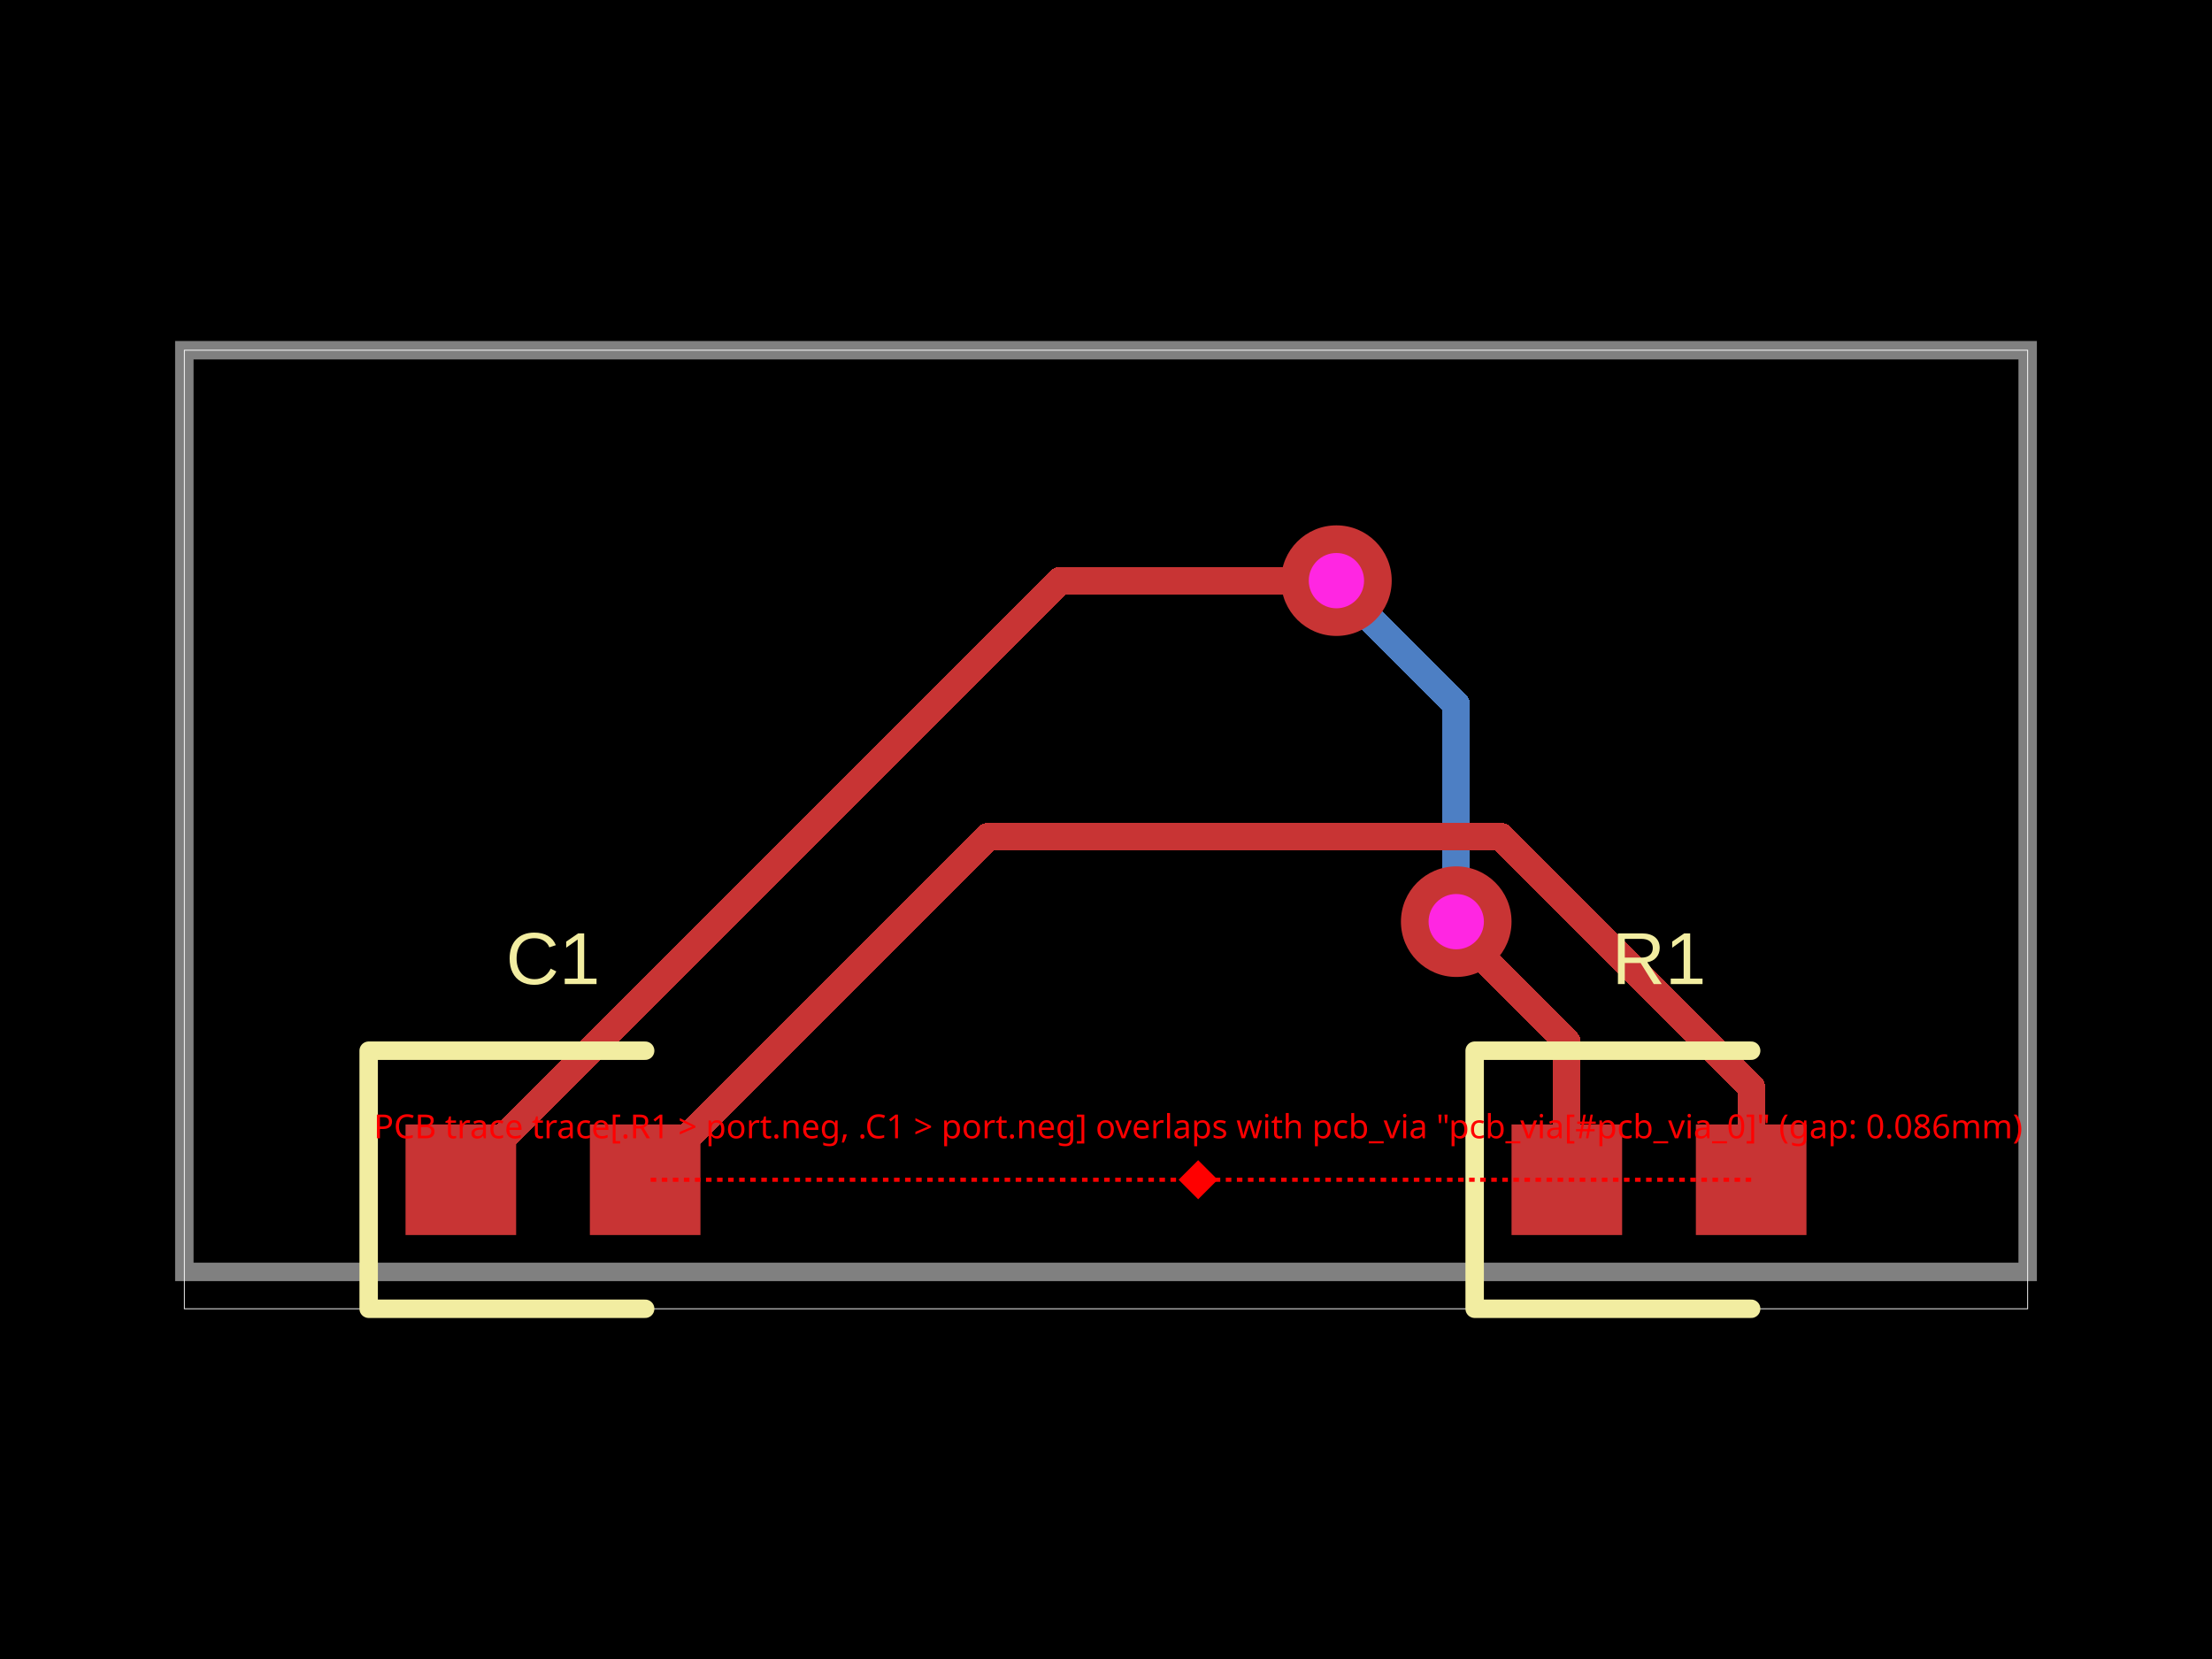
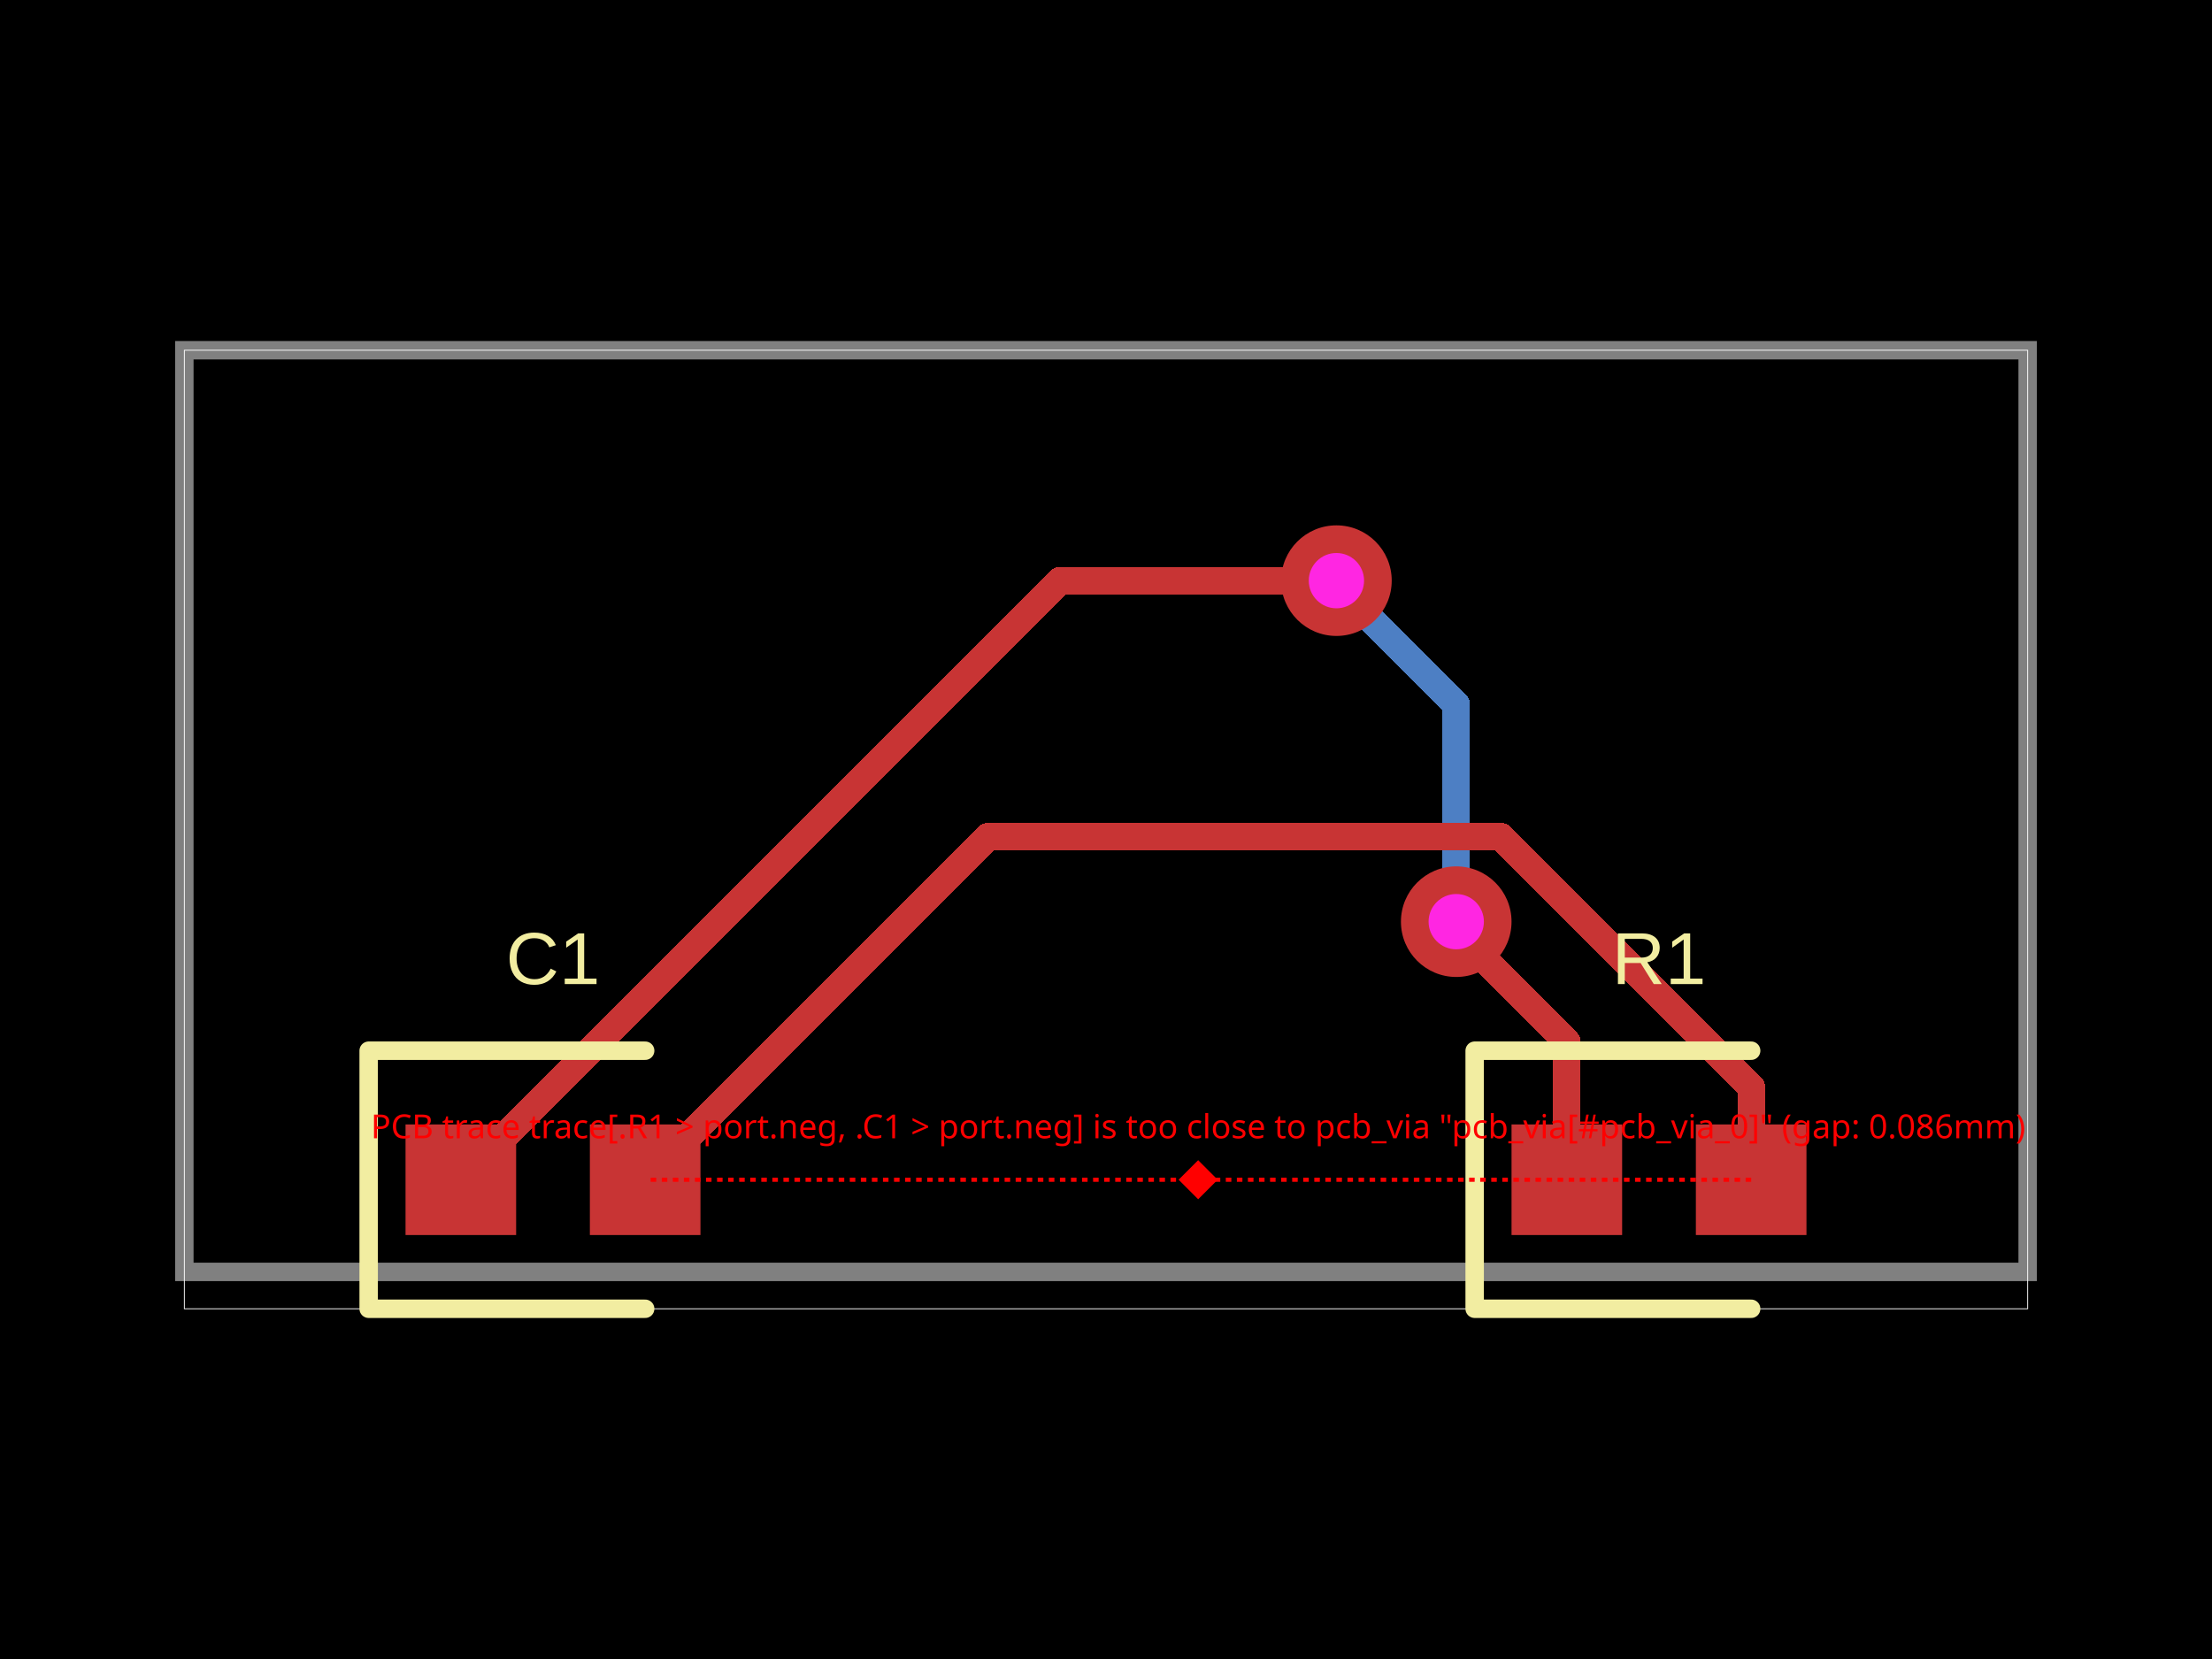
<svg xmlns="http://www.w3.org/2000/svg" width="800" height="600" data-software-used-string="@tscircuit/core@0.0.380">
  <style />
  <rect class="boundary" x="0" y="0" fill="#000" width="800" height="600" data-type="pcb_background" data-pcb-layer="global" />
  <rect class="pcb-boundary" fill="none" stroke="#fff" stroke-width="0.3" x="66.667" y="126.667" width="666.667" height="346.667" data-type="pcb_boundary" data-pcb-layer="global" />
  <path class="pcb-board" d="M 66.667 460 L 733.333 460 L 733.333 126.667 L 66.667 126.667 Z" fill="none" stroke="rgba(255, 255, 255, 0.5)" stroke-width="6.667" data-type="pcb_board" data-pcb-layer="board" />
  <path class="pcb-trace" stroke="rgb(77, 127, 196)" fill="none" d="M 526.667 333.333 L 526.667 333.333" stroke-width="10" stroke-linecap="round" stroke-linejoin="round" shape-rendering="crispEdges" data-type="pcb_trace" data-pcb-layer="bottom" />
  <path class="pcb-trace" stroke="rgb(77, 127, 196)" fill="none" d="M 526.667 333.333 L 526.667 254.8" stroke-width="10" stroke-linecap="round" stroke-linejoin="round" shape-rendering="crispEdges" data-type="pcb_trace" data-pcb-layer="bottom" />
  <path class="pcb-trace" stroke="rgb(77, 127, 196)" fill="none" d="M 526.667 254.8 L 484.8 212.934" stroke-width="10" stroke-linecap="round" stroke-linejoin="round" shape-rendering="crispEdges" data-type="pcb_trace" data-pcb-layer="bottom" />
  <path class="pcb-trace" stroke="rgb(77, 127, 196)" fill="none" d="M 484.8 212.934 L 483.333 210" stroke-width="10" stroke-linecap="round" stroke-linejoin="round" shape-rendering="crispEdges" data-type="pcb_trace" data-pcb-layer="bottom" />
  <path class="pcb-trace" stroke="rgb(77, 127, 196)" fill="none" d="M 483.333 210 L 483.333 210" stroke-width="10" stroke-linecap="round" stroke-linejoin="round" shape-rendering="crispEdges" data-type="pcb_trace" data-pcb-layer="bottom" />
  <rect class="pcb-pad" fill="rgb(200, 52, 52)" x="546.667" y="406.667" width="40" height="40" data-type="pcb_smtpad" data-pcb-layer="top" />
  <rect class="pcb-pad" fill="rgb(200, 52, 52)" x="613.333" y="406.667" width="40" height="40" data-type="pcb_smtpad" data-pcb-layer="top" />
  <rect class="pcb-pad" fill="rgb(200, 52, 52)" x="146.667" y="406.667" width="40" height="40" data-type="pcb_smtpad" data-pcb-layer="top" />
  <rect class="pcb-pad" fill="rgb(200, 52, 52)" x="213.333" y="406.667" width="40" height="40" data-type="pcb_smtpad" data-pcb-layer="top" />
  <path class="pcb-trace" stroke="rgb(200, 52, 52)" fill="none" d="M 566.667 426.667 L 566.667 376.841" stroke-width="10" stroke-linecap="round" stroke-linejoin="round" shape-rendering="crispEdges" data-type="pcb_trace" data-pcb-layer="top" />
  <path class="pcb-trace" stroke="rgb(200, 52, 52)" fill="none" d="M 566.667 376.841 L 527.161 337.335" stroke-width="10" stroke-linecap="round" stroke-linejoin="round" shape-rendering="crispEdges" data-type="pcb_trace" data-pcb-layer="top" />
  <path class="pcb-trace" stroke="rgb(200, 52, 52)" fill="none" d="M 527.161 337.335 L 526.667 333.333" stroke-width="10" stroke-linecap="round" stroke-linejoin="round" shape-rendering="crispEdges" data-type="pcb_trace" data-pcb-layer="top" />
  <path class="pcb-trace" stroke="rgb(200, 52, 52)" fill="none" d="M 526.667 333.333 L 526.667 333.333" stroke-width="10" stroke-linecap="round" stroke-linejoin="round" shape-rendering="crispEdges" data-type="pcb_trace" data-pcb-layer="top" />
  <path class="pcb-trace" stroke="rgb(200, 52, 52)" fill="none" d="M 483.333 210 L 483.333 210" stroke-width="10" stroke-linecap="round" stroke-linejoin="round" shape-rendering="crispEdges" data-type="pcb_trace" data-pcb-layer="top" />
  <path class="pcb-trace" stroke="rgb(200, 52, 52)" fill="none" d="M 483.333 210 L 383.333 210" stroke-width="10" stroke-linecap="round" stroke-linejoin="round" shape-rendering="crispEdges" data-type="pcb_trace" data-pcb-layer="top" />
  <path class="pcb-trace" stroke="rgb(200, 52, 52)" fill="none" d="M 383.333 210 L 166.667 426.667" stroke-width="10" stroke-linecap="round" stroke-linejoin="round" shape-rendering="crispEdges" data-type="pcb_trace" data-pcb-layer="top" />
  <path class="pcb-trace" stroke="rgb(200, 52, 52)" fill="none" d="M 633.333 426.667 L 633.333 393.044" stroke-width="10" stroke-linecap="round" stroke-linejoin="round" shape-rendering="crispEdges" data-type="pcb_trace" data-pcb-layer="top" />
  <path class="pcb-trace" stroke="rgb(200, 52, 52)" fill="none" d="M 633.333 393.044 L 542.892 302.603" stroke-width="10" stroke-linecap="round" stroke-linejoin="round" shape-rendering="crispEdges" data-type="pcb_trace" data-pcb-layer="top" />
  <path class="pcb-trace" stroke="rgb(200, 52, 52)" fill="none" d="M 542.892 302.603 L 357.397 302.603" stroke-width="10" stroke-linecap="round" stroke-linejoin="round" shape-rendering="crispEdges" data-type="pcb_trace" data-pcb-layer="top" />
  <path class="pcb-trace" stroke="rgb(200, 52, 52)" fill="none" d="M 357.397 302.603 L 233.333 426.667" stroke-width="10" stroke-linecap="round" stroke-linejoin="round" shape-rendering="crispEdges" data-type="pcb_trace" data-pcb-layer="top" />
  <path class="pcb-silkscreen pcb-silkscreen-top" d="M 633.333 380 L 533.333 380 L 533.333 473.333 L 633.333 473.333" fill="none" stroke="#f2eda1" stroke-width="6.667" stroke-linecap="round" stroke-linejoin="round" data-pcb-component-id="pcb_component_0" data-pcb-silkscreen-path-id="pcb_silkscreen_path_0" data-type="pcb_silkscreen_path" data-pcb-layer="top" />
  <text x="0" y="0" dx="0" dy="0" fill="#f2eda1" font-family="Arial, sans-serif" font-size="26.667" text-anchor="middle" dominant-baseline="central" transform="matrix(1,0,0,1,600,346.6667)" class="pcb-silkscreen-text pcb-silkscreen-top" data-pcb-silkscreen-text-id="pcb_silkscreen_text_0" stroke="none" data-type="pcb_silkscreen_text" data-pcb-layer="top">R1</text>
  <path class="pcb-silkscreen pcb-silkscreen-top" d="M 233.333 380 L 133.333 380 L 133.333 473.333 L 233.333 473.333" fill="none" stroke="#f2eda1" stroke-width="6.667" stroke-linecap="round" stroke-linejoin="round" data-pcb-component-id="pcb_component_1" data-pcb-silkscreen-path-id="pcb_silkscreen_path_1" data-type="pcb_silkscreen_path" data-pcb-layer="top" />
  <text x="0" y="0" dx="0" dy="0" fill="#f2eda1" font-family="Arial, sans-serif" font-size="26.667" text-anchor="middle" dominant-baseline="central" transform="matrix(1,0,0,1,200,346.6667)" class="pcb-silkscreen-text pcb-silkscreen-top" data-pcb-silkscreen-text-id="pcb_silkscreen_text_1" stroke="none" data-type="pcb_silkscreen_text" data-pcb-layer="top">C1</text>
  <g data-type="pcb_via" data-pcb-layer="through">
    <circle class="pcb-hole-outer" fill="rgb(200, 52, 52)" cx="526.667" cy="333.333" r="20" data-type="pcb_via" data-pcb-layer="top" />
    <circle class="pcb-hole-inner" fill="#FF26E2" cx="526.667" cy="333.333" r="10" data-type="pcb_via" data-pcb-layer="drill" />
  </g>
  <g data-type="pcb_via" data-pcb-layer="through">
    <circle class="pcb-hole-outer" fill="rgb(200, 52, 52)" cx="483.333" cy="210" r="20" data-type="pcb_via" data-pcb-layer="top" />
    <circle class="pcb-hole-inner" fill="#FF26E2" cx="483.333" cy="210" r="10" data-type="pcb_via" data-pcb-layer="drill" />
  </g>
  <line x1="633.333" y1="426.667" x2="433.333" y2="426.667" stroke="red" stroke-width="1.5" stroke-dasharray="2,2" data-type="pcb_trace_error" data-pcb-layer="overlay" />
  <line x1="433.333" y1="426.667" x2="233.333" y2="426.667" stroke="red" stroke-width="1.5" stroke-dasharray="2,2" data-type="pcb_trace_error" data-pcb-layer="overlay" />
  <rect x="428.333" y="421.667" width="10" height="10" fill="red" transform="rotate(45 433.3333 426.6667)" data-type="pcb_trace_error" data-pcb-layer="overlay" />
-   <text x="433.333" y="411.667" fill="red" font-family="sans-serif" font-size="12" text-anchor="middle" data-type="pcb_trace_error" data-pcb-layer="overlay">PCB trace trace[.R1 &gt; port.neg, .C1 &gt; port.neg] overlaps with pcb_via "pcb_via[#pcb_via_0]" (gap: 0.086mm)</text>
+   <text x="433.333" y="411.667" fill="red" font-family="sans-serif" font-size="12" text-anchor="middle" data-type="pcb_trace_error" data-pcb-layer="overlay">PCB trace trace[.R1 &gt; port.neg, .C1 &gt; port.neg] is too close to pcb_via "pcb_via[#pcb_via_0]" (gap: 0.086mm)</text>
</svg>
